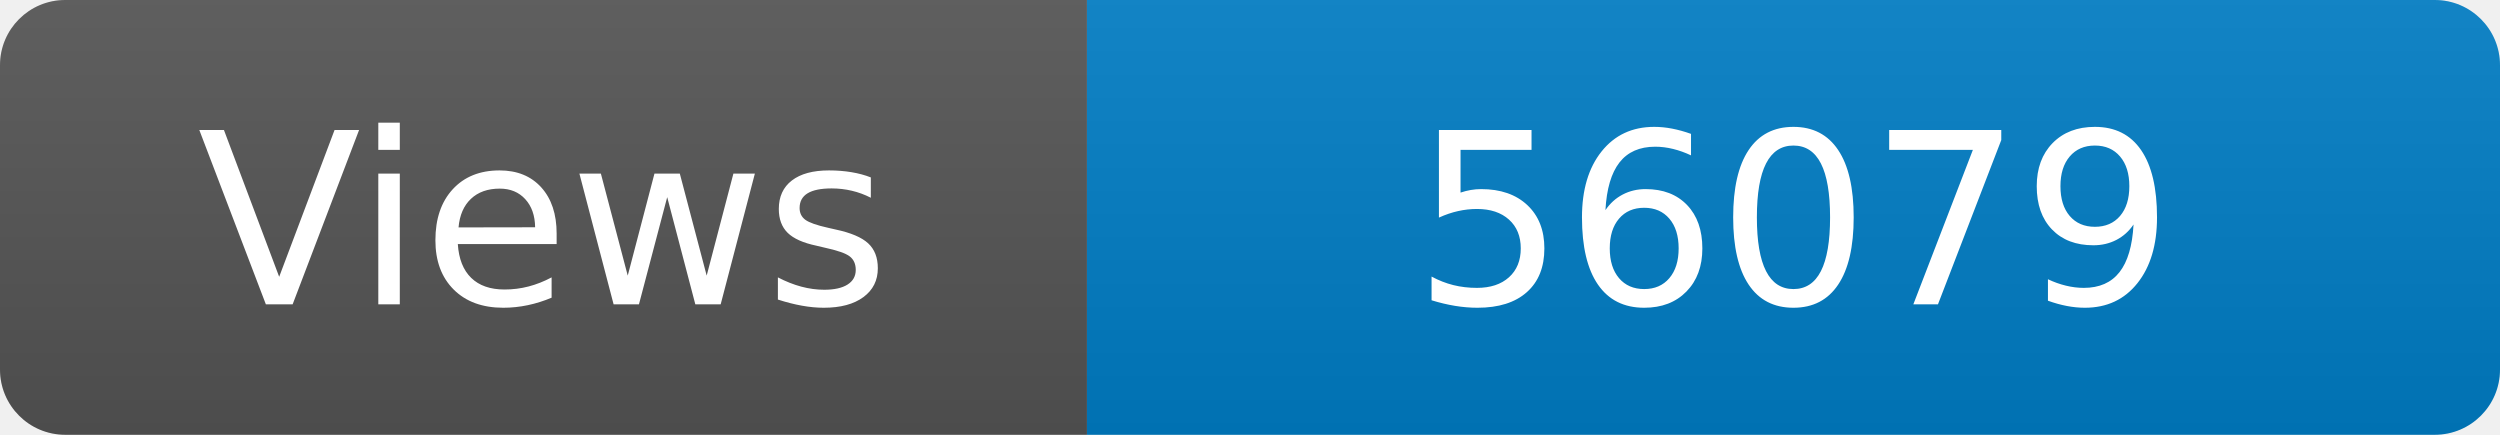
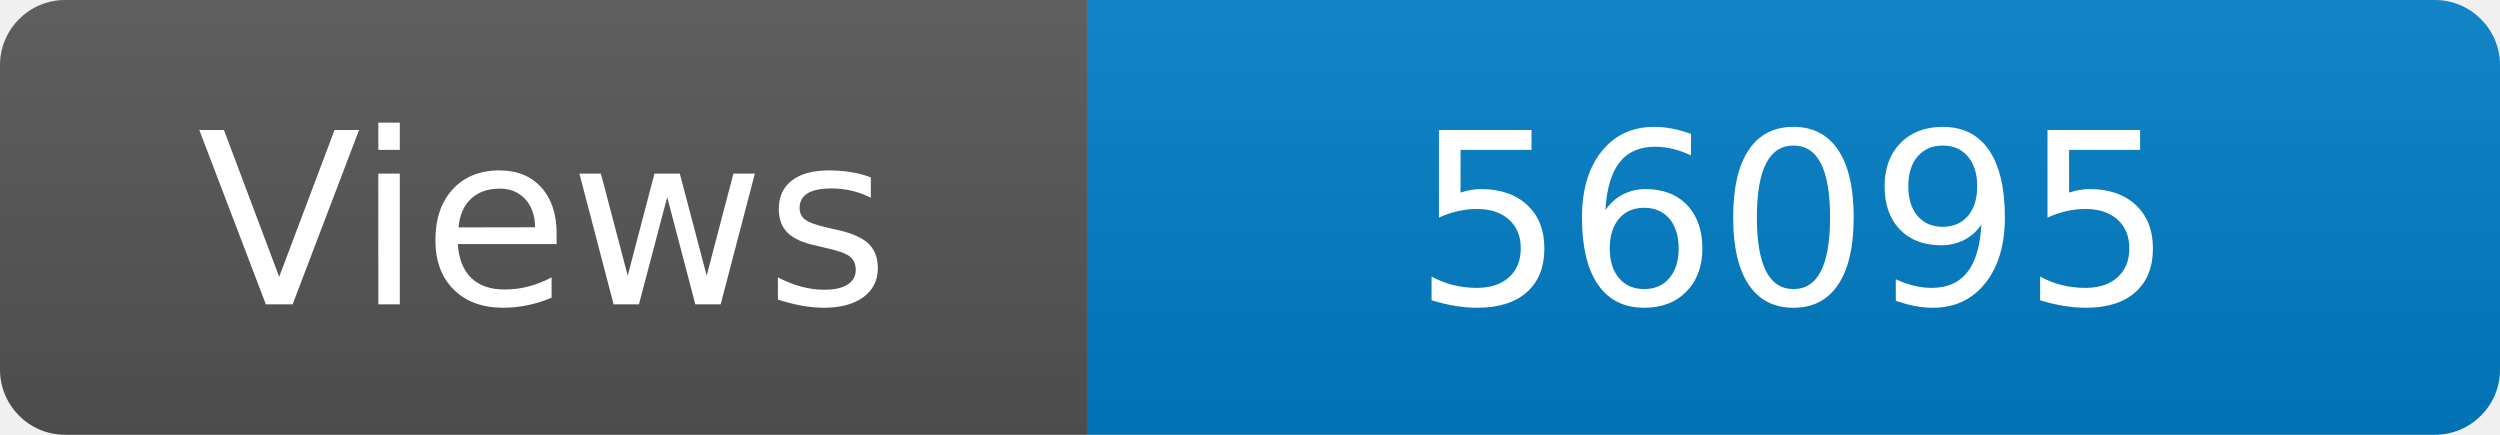
<svg xmlns="http://www.w3.org/2000/svg" width="115" height="20" role="img" aria-label="Maintained?: yes">
  <linearGradient id="s" x2="0" y2="100%">
    <stop offset="0" stop-color="#bbb" stop-opacity=".1" />
    <stop offset="1" stop-opacity=".1" />
  </linearGradient>
  <clipPath id="r">
    <rect width="115" height="20" rx="3" fill="#fff" />
  </clipPath>
  <g clip-path="url(#r)">
    <rect width="50" height="20" fill="#555" />
    <rect x="50" width="160" height="20" fill="#007ec6" />
    <rect width="115" height="20" fill="url(#s)" />
  </g>
  <g fill="#fff" text-anchor="middle" font-family="Verdana,Geneva,DejaVu Sans,sans-serif" font-size="110">
    <text x="250" y="140" transform="scale(.1)" fill="#fff">Views</text>
-     <text x="825" y="140" transform="scale(.1)" fill="#fff">56079</text>
+     <text x="825" y="140" transform="scale(.1)" fill="#fff">56095</text>
  </g>
</svg>
